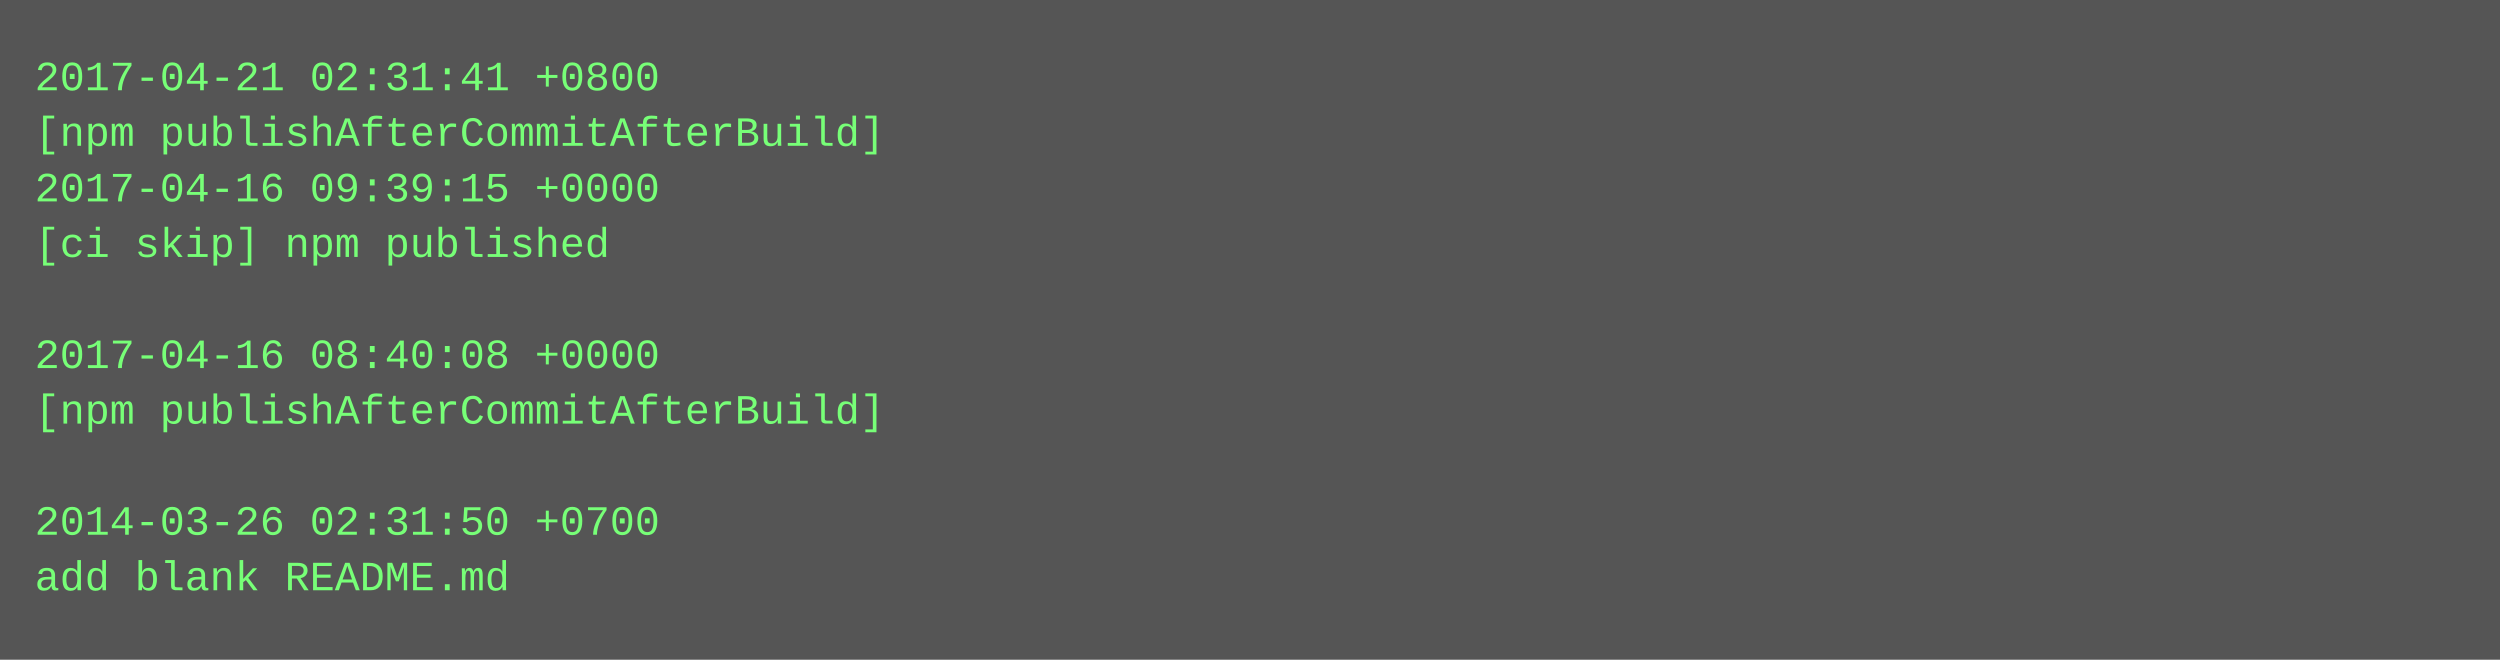
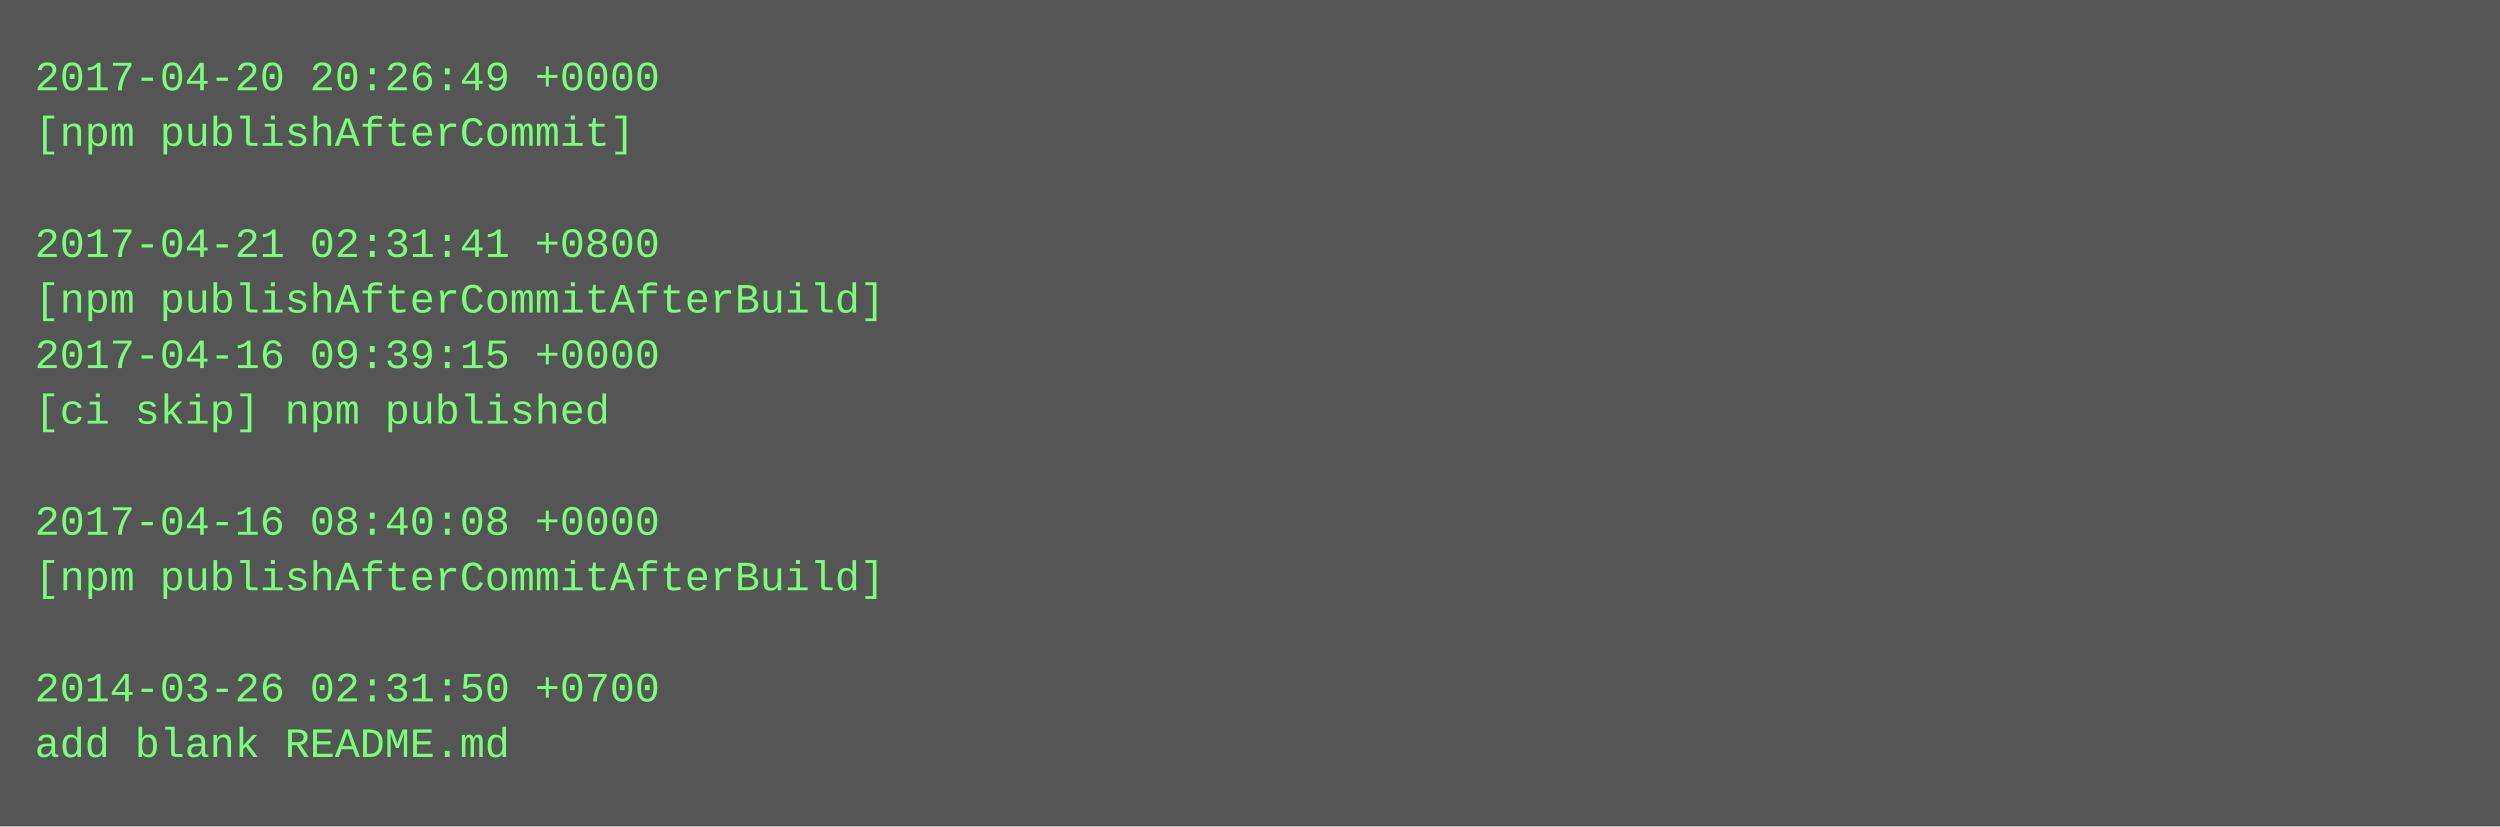
- <svg xmlns="http://www.w3.org/2000/svg" height="190" width="720">
-   <rect height="190" fill="#555" width="720" />
+ <svg xmlns="http://www.w3.org/2000/svg" height="238" width="720">
+   <rect height="238" fill="#555" width="720" />
  <text fill="#7f7" font-family="Courier New" font-size="12" xml:space="preserve">
-     <tspan x="10" y="26">2017-04-21 02:31:41 +0800</tspan>
-     <tspan x="10" y="42">[npm publishAfterCommitAfterBuild]</tspan>
-     <tspan x="10" y="58">2017-04-16 09:39:15 +0000</tspan>
-     <tspan x="10" y="74">[ci skip] npm published</tspan>
-     <tspan x="10" y="90" />
-     <tspan x="10" y="106">2017-04-16 08:40:08 +0000</tspan>
-     <tspan x="10" y="122">[npm publishAfterCommitAfterBuild]</tspan>
+     <tspan x="10" y="26">2017-04-20 20:26:49 +0000</tspan>
+     <tspan x="10" y="42">[npm publishAfterCommit]</tspan>
+     <tspan x="10" y="58" />
+     <tspan x="10" y="74">2017-04-21 02:31:41 +0800</tspan>
+     <tspan x="10" y="90">[npm publishAfterCommitAfterBuild]</tspan>
+     <tspan x="10" y="106">2017-04-16 09:39:15 +0000</tspan>
+     <tspan x="10" y="122">[ci skip] npm published</tspan>
    <tspan x="10" y="138" />
-     <tspan x="10" y="154">2014-03-26 02:31:50 +0700</tspan>
-     <tspan x="10" y="170">add blank README.md</tspan>
+     <tspan x="10" y="154">2017-04-16 08:40:08 +0000</tspan>
+     <tspan x="10" y="170">[npm publishAfterCommitAfterBuild]</tspan>
+     <tspan x="10" y="186" />
+     <tspan x="10" y="202">2014-03-26 02:31:50 +0700</tspan>
+     <tspan x="10" y="218">add blank README.md</tspan>
  </text>
</svg>
